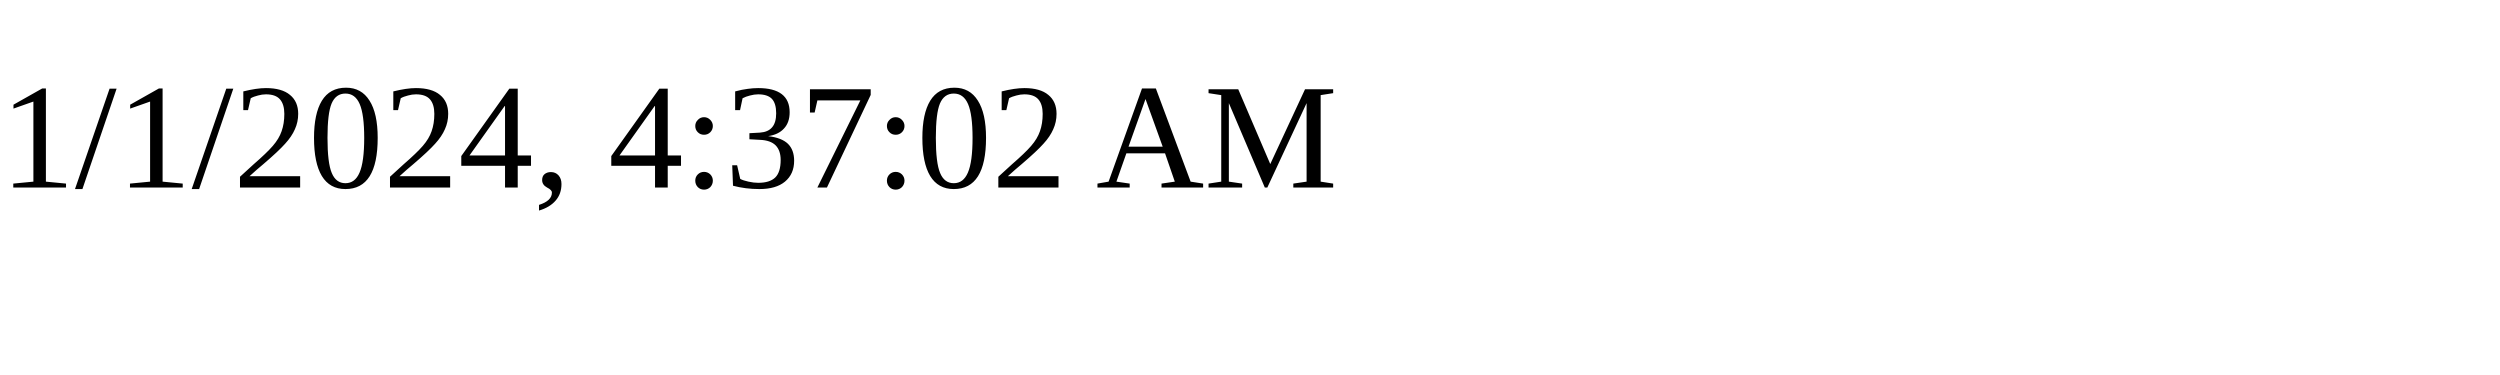
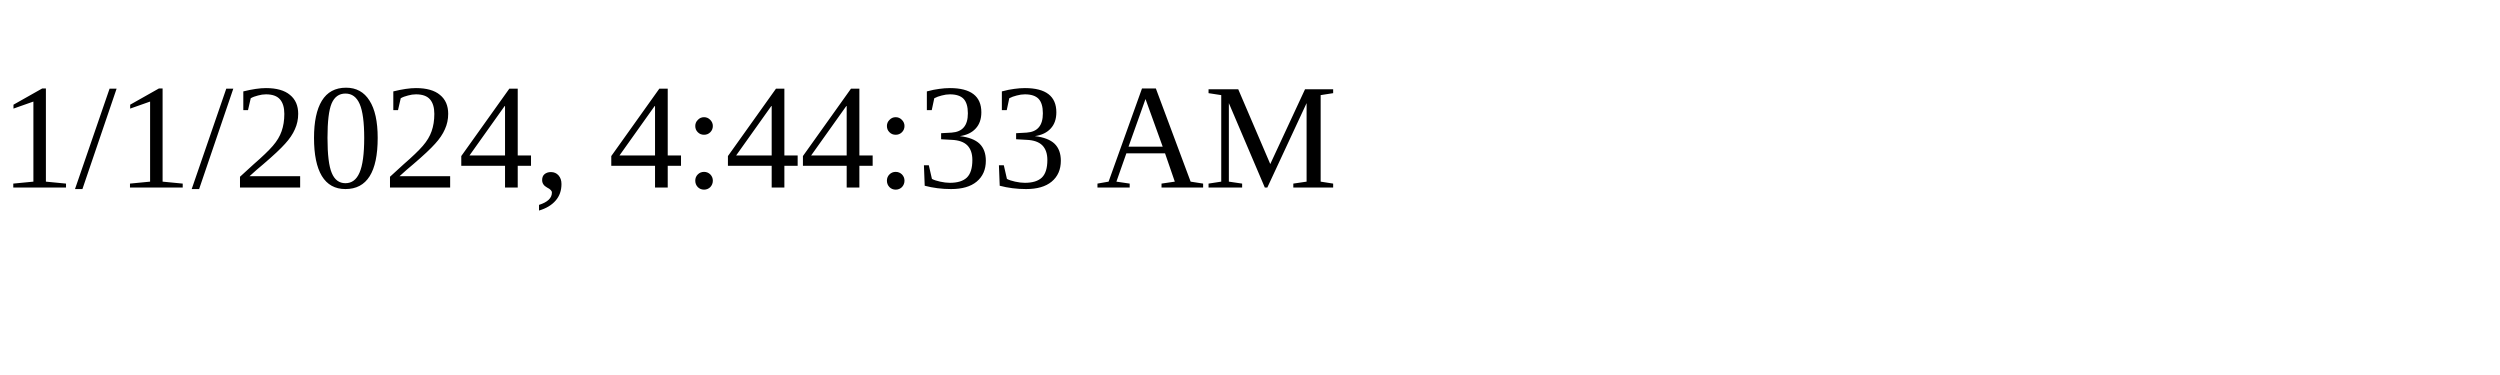
<svg xmlns="http://www.w3.org/2000/svg" height="30" width="200">
-   <text x="0" y="15">1/1/2024, 4:37:02 AM</text>
+   <text x="0" y="15">1/1/2024, 4:44:33 AM</text>
</svg>
